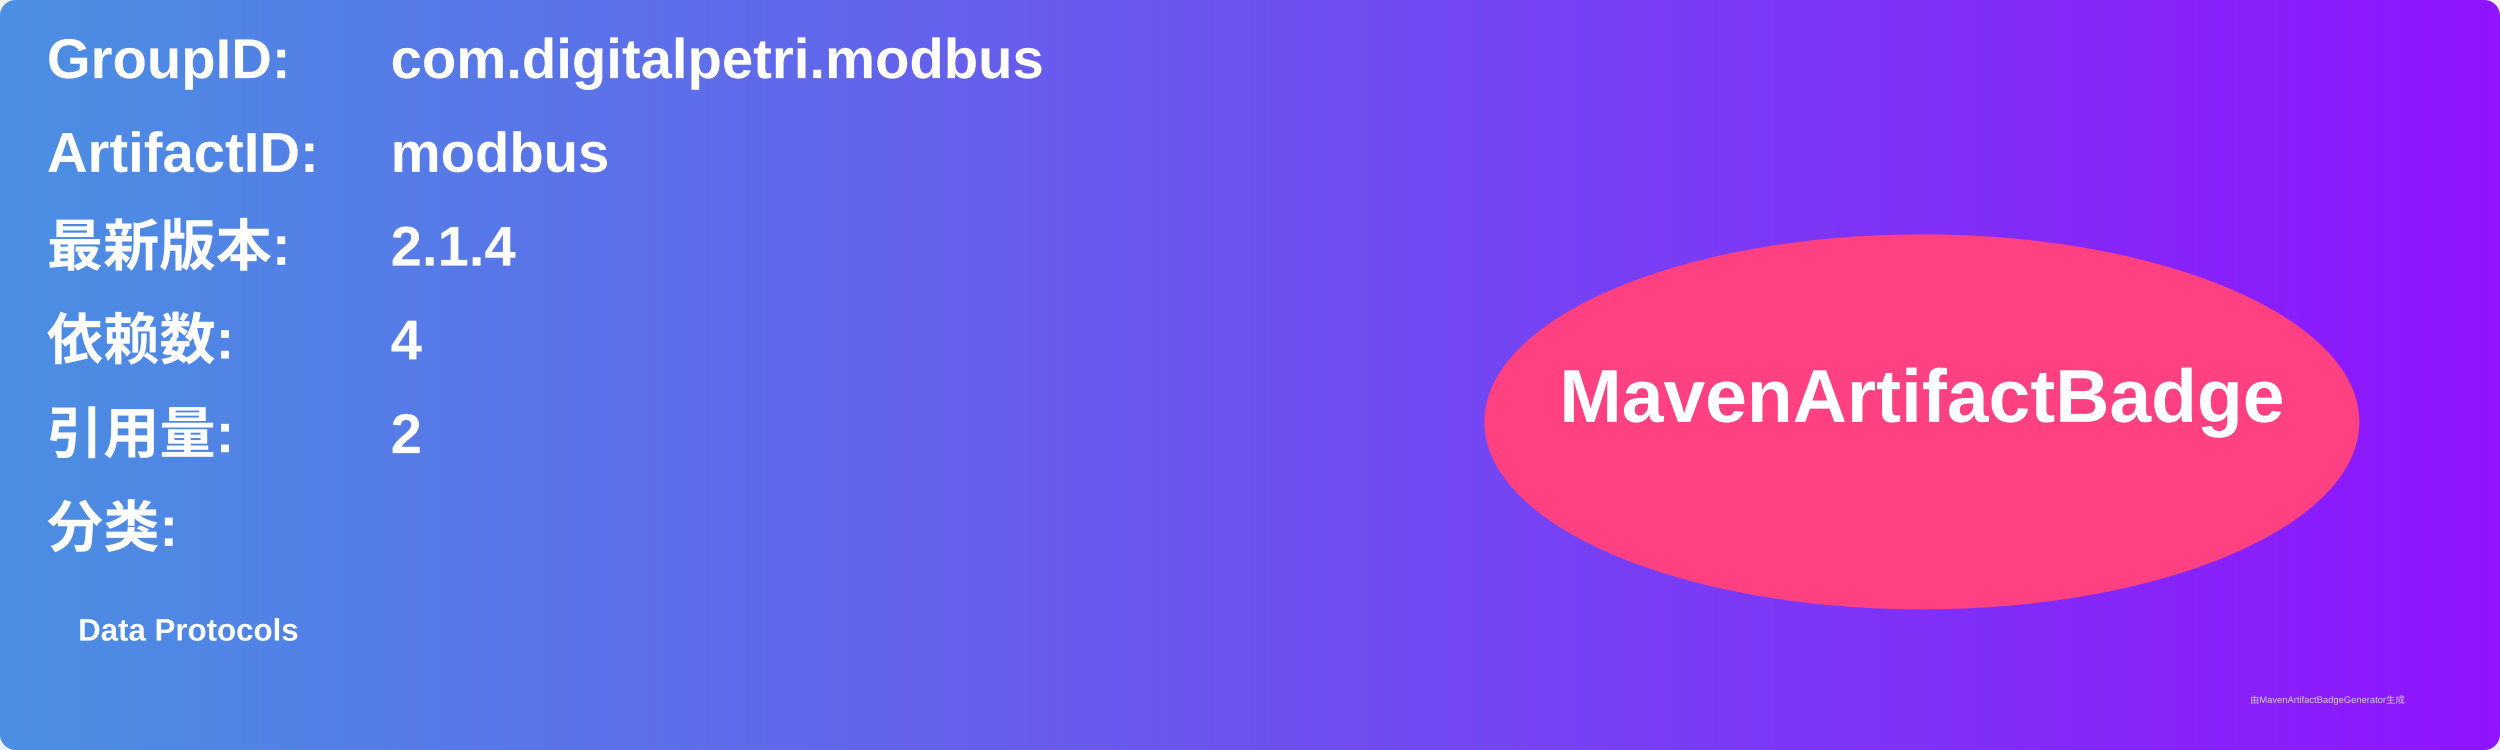
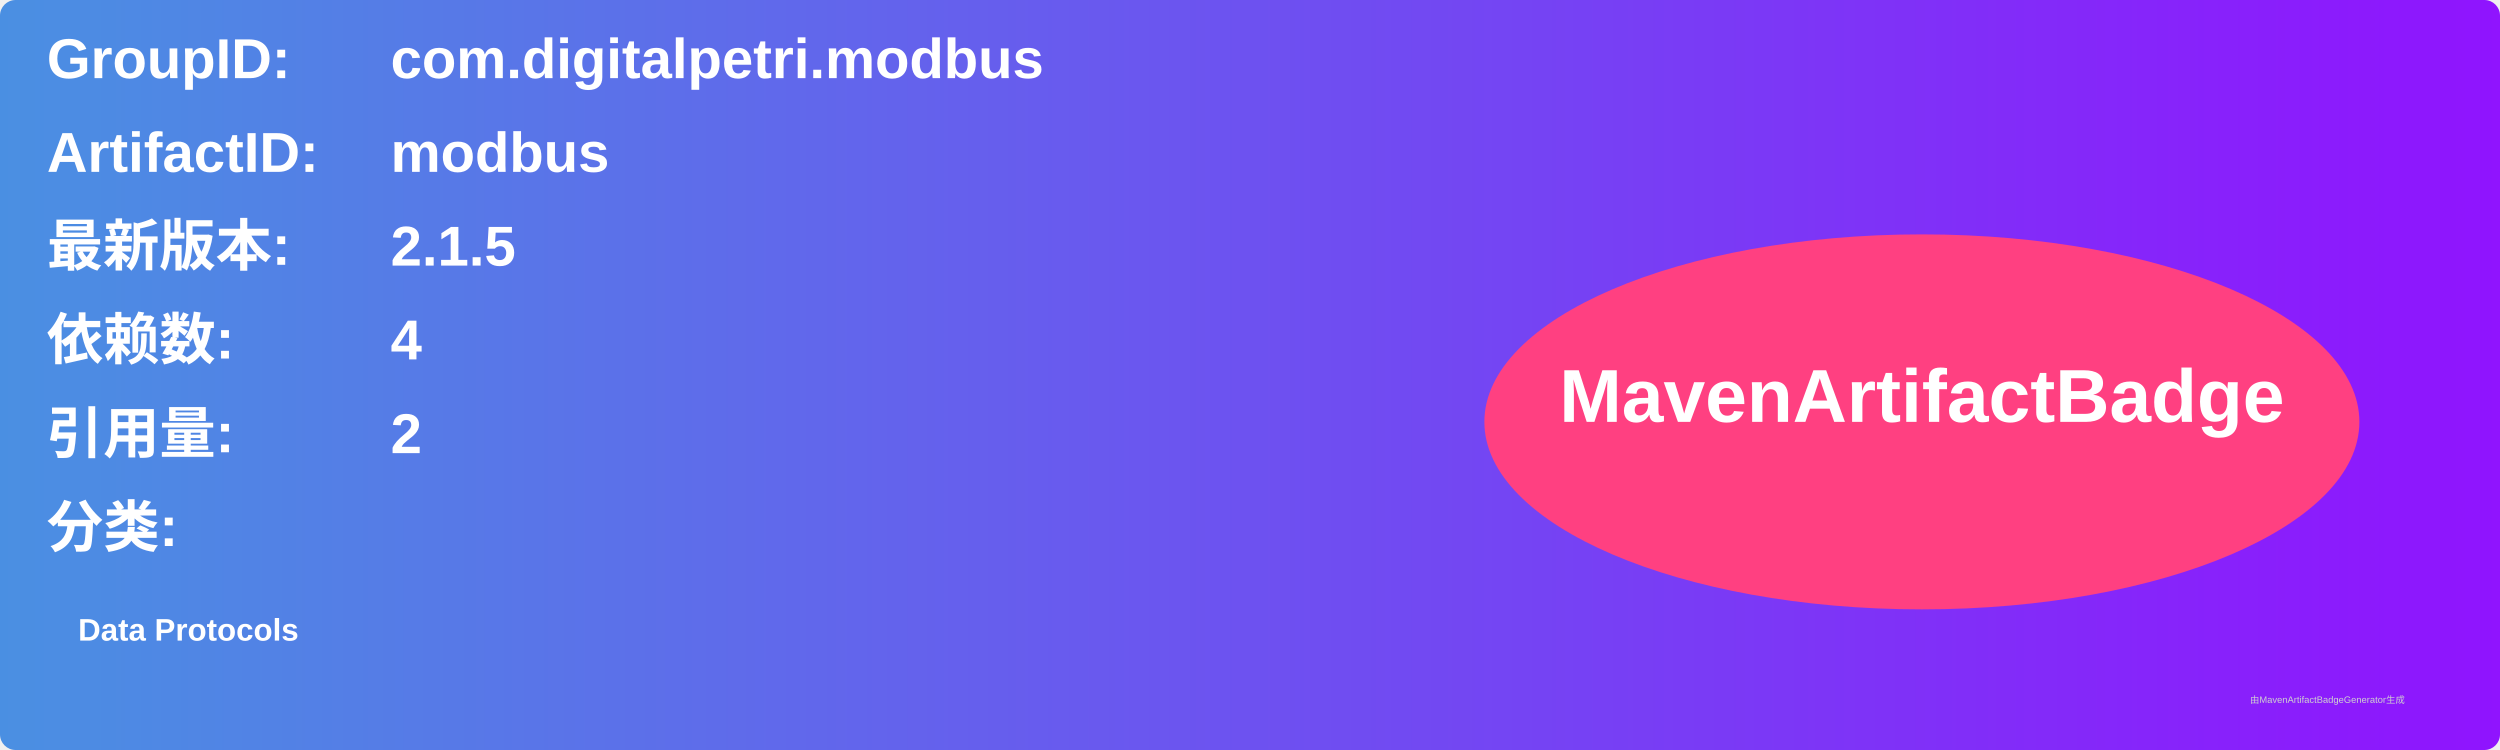
<svg xmlns="http://www.w3.org/2000/svg" width="800" height="240" viewBox="0 0 800 240">
  <linearGradient id="grad" x1="0%" y1="0%" x2="100%" y2="0%">
    <stop offset="0%" stop-color="#4a90e2" />
    <stop offset="100%" stop-color="#9013fe" />
  </linearGradient>
  <rect width="100%" height="100%" rx="5" ry="5" fill="url(#grad)" />
  <g transform="translate(15, 15)">
    <text x="0" y="10" font-family="Arial" font-size="18" fill="white" font-weight="bold" width="260">GroupID:</text>
    <text x="110" y="10" font-family="Arial" font-size="18" fill="white" font-weight="bold" width="460">com.digitalpetri.modbus</text>
    <text x="0" y="40" font-family="Arial" font-size="18" fill="white" font-weight="bold" width="260">ArtifactID:</text>
    <text x="110" y="40" font-family="Arial" font-size="18" fill="white" font-weight="bold" width="460">modbus</text>
    <text x="0" y="70" font-family="Arial" font-size="18" fill="white" font-weight="bold">最新版本:</text>
    <text x="110" y="70" font-family="Arial" font-size="18" fill="white" font-weight="bold">
-       <tspan font-weight="bold">2.1.4</tspan>
+       <tspan font-weight="bold">2.1.5</tspan>
    </text>
    <text x="0" y="100" font-family="Arial" font-size="18" fill="white" font-weight="bold">依赖数: </text>
    <text x="110" y="100" font-family="Arial" font-size="18" fill="white">
      <tspan font-weight="bold">4</tspan>
    </text>
    <text x="0" y="130" font-family="Arial" font-size="18" fill="white" font-weight="bold">引用量: </text>
    <text x="110" y="130" font-family="Arial" font-size="18" fill="white">
      <tspan font-weight="bold">2</tspan>
    </text>
    <text x="0" y="160" font-family="Arial" font-size="18" fill="white" font-weight="bold">分类:</text>
    <text x="10" y="190" font-family="Arial" font-size="10" fill="white">
      <tspan font-weight="bold">Data Protocols</tspan>
    </text>
    <ellipse cx="600" cy="120" rx="140" ry="60" fill="#ff4081" />
    <text x="600" y="120" text-anchor="middle" font-family="Arial" font-size="24" fill="white" font-weight="bold">MavenArtifactBadge</text>
  </g>
  <text x="720" y="225" font-family="Arial" font-size="3" fill="#d0d0d0">由MavenArtifactBadgeGenerator生成</text>
</svg>
